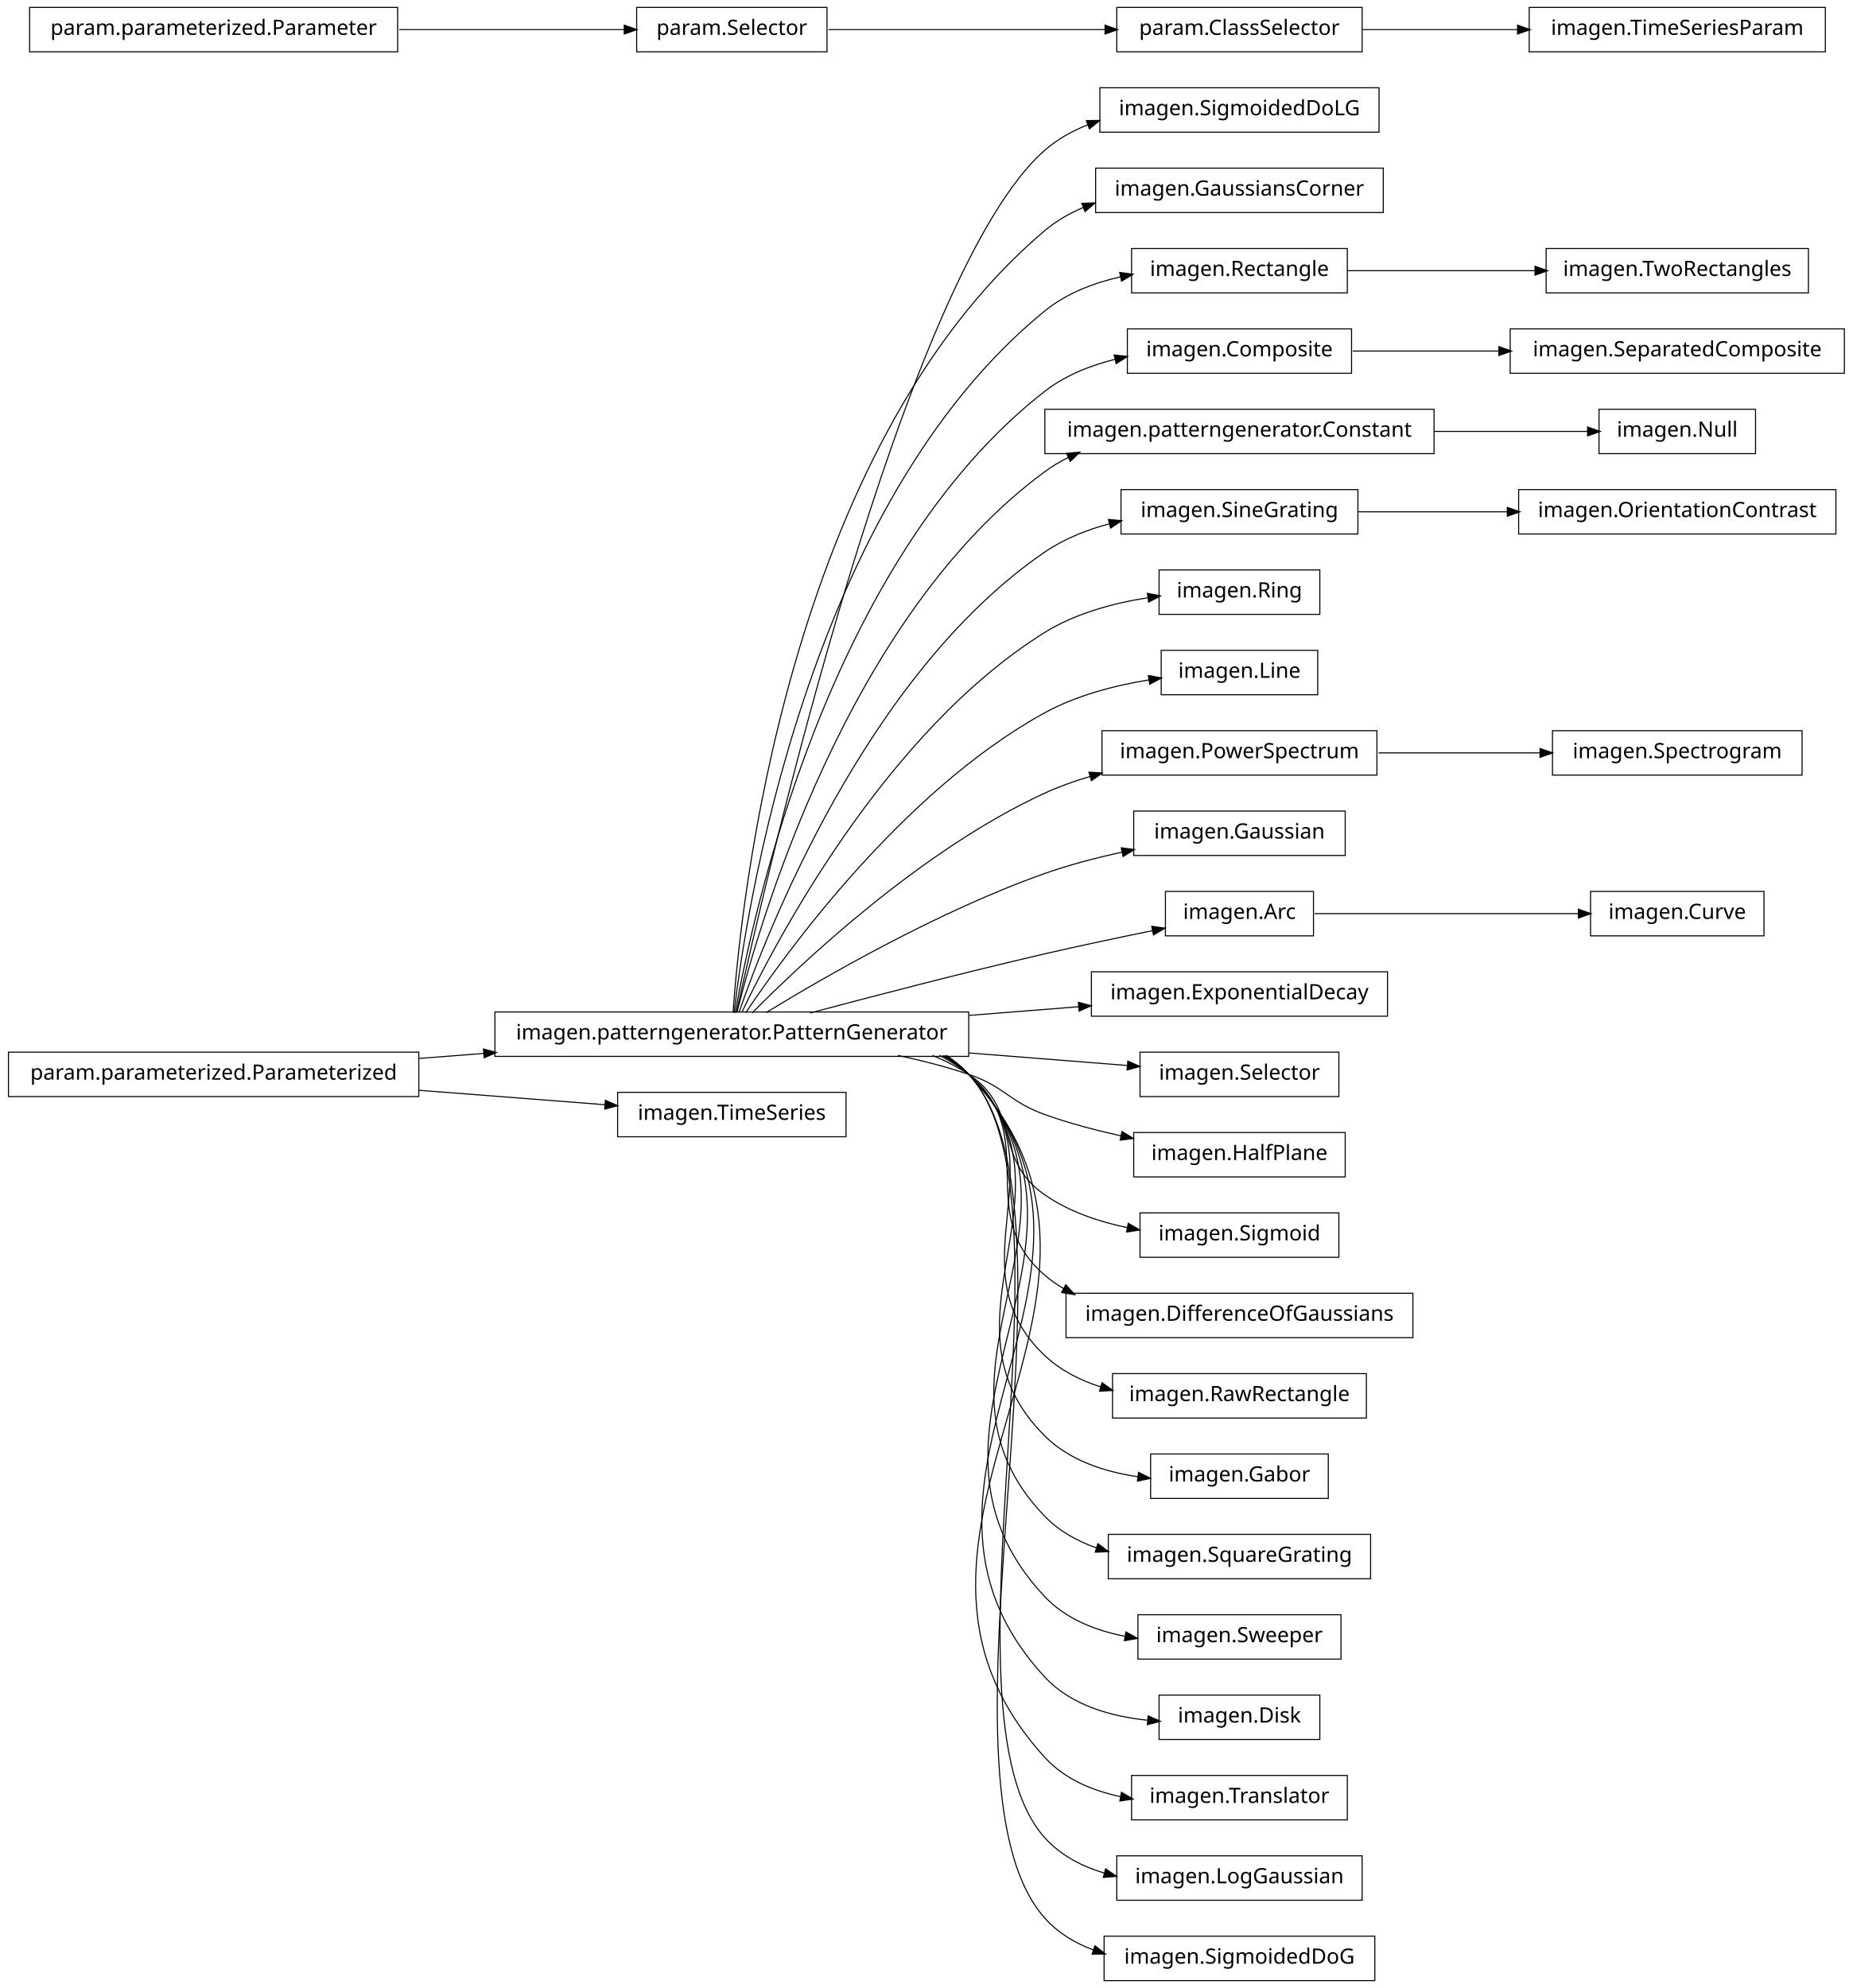
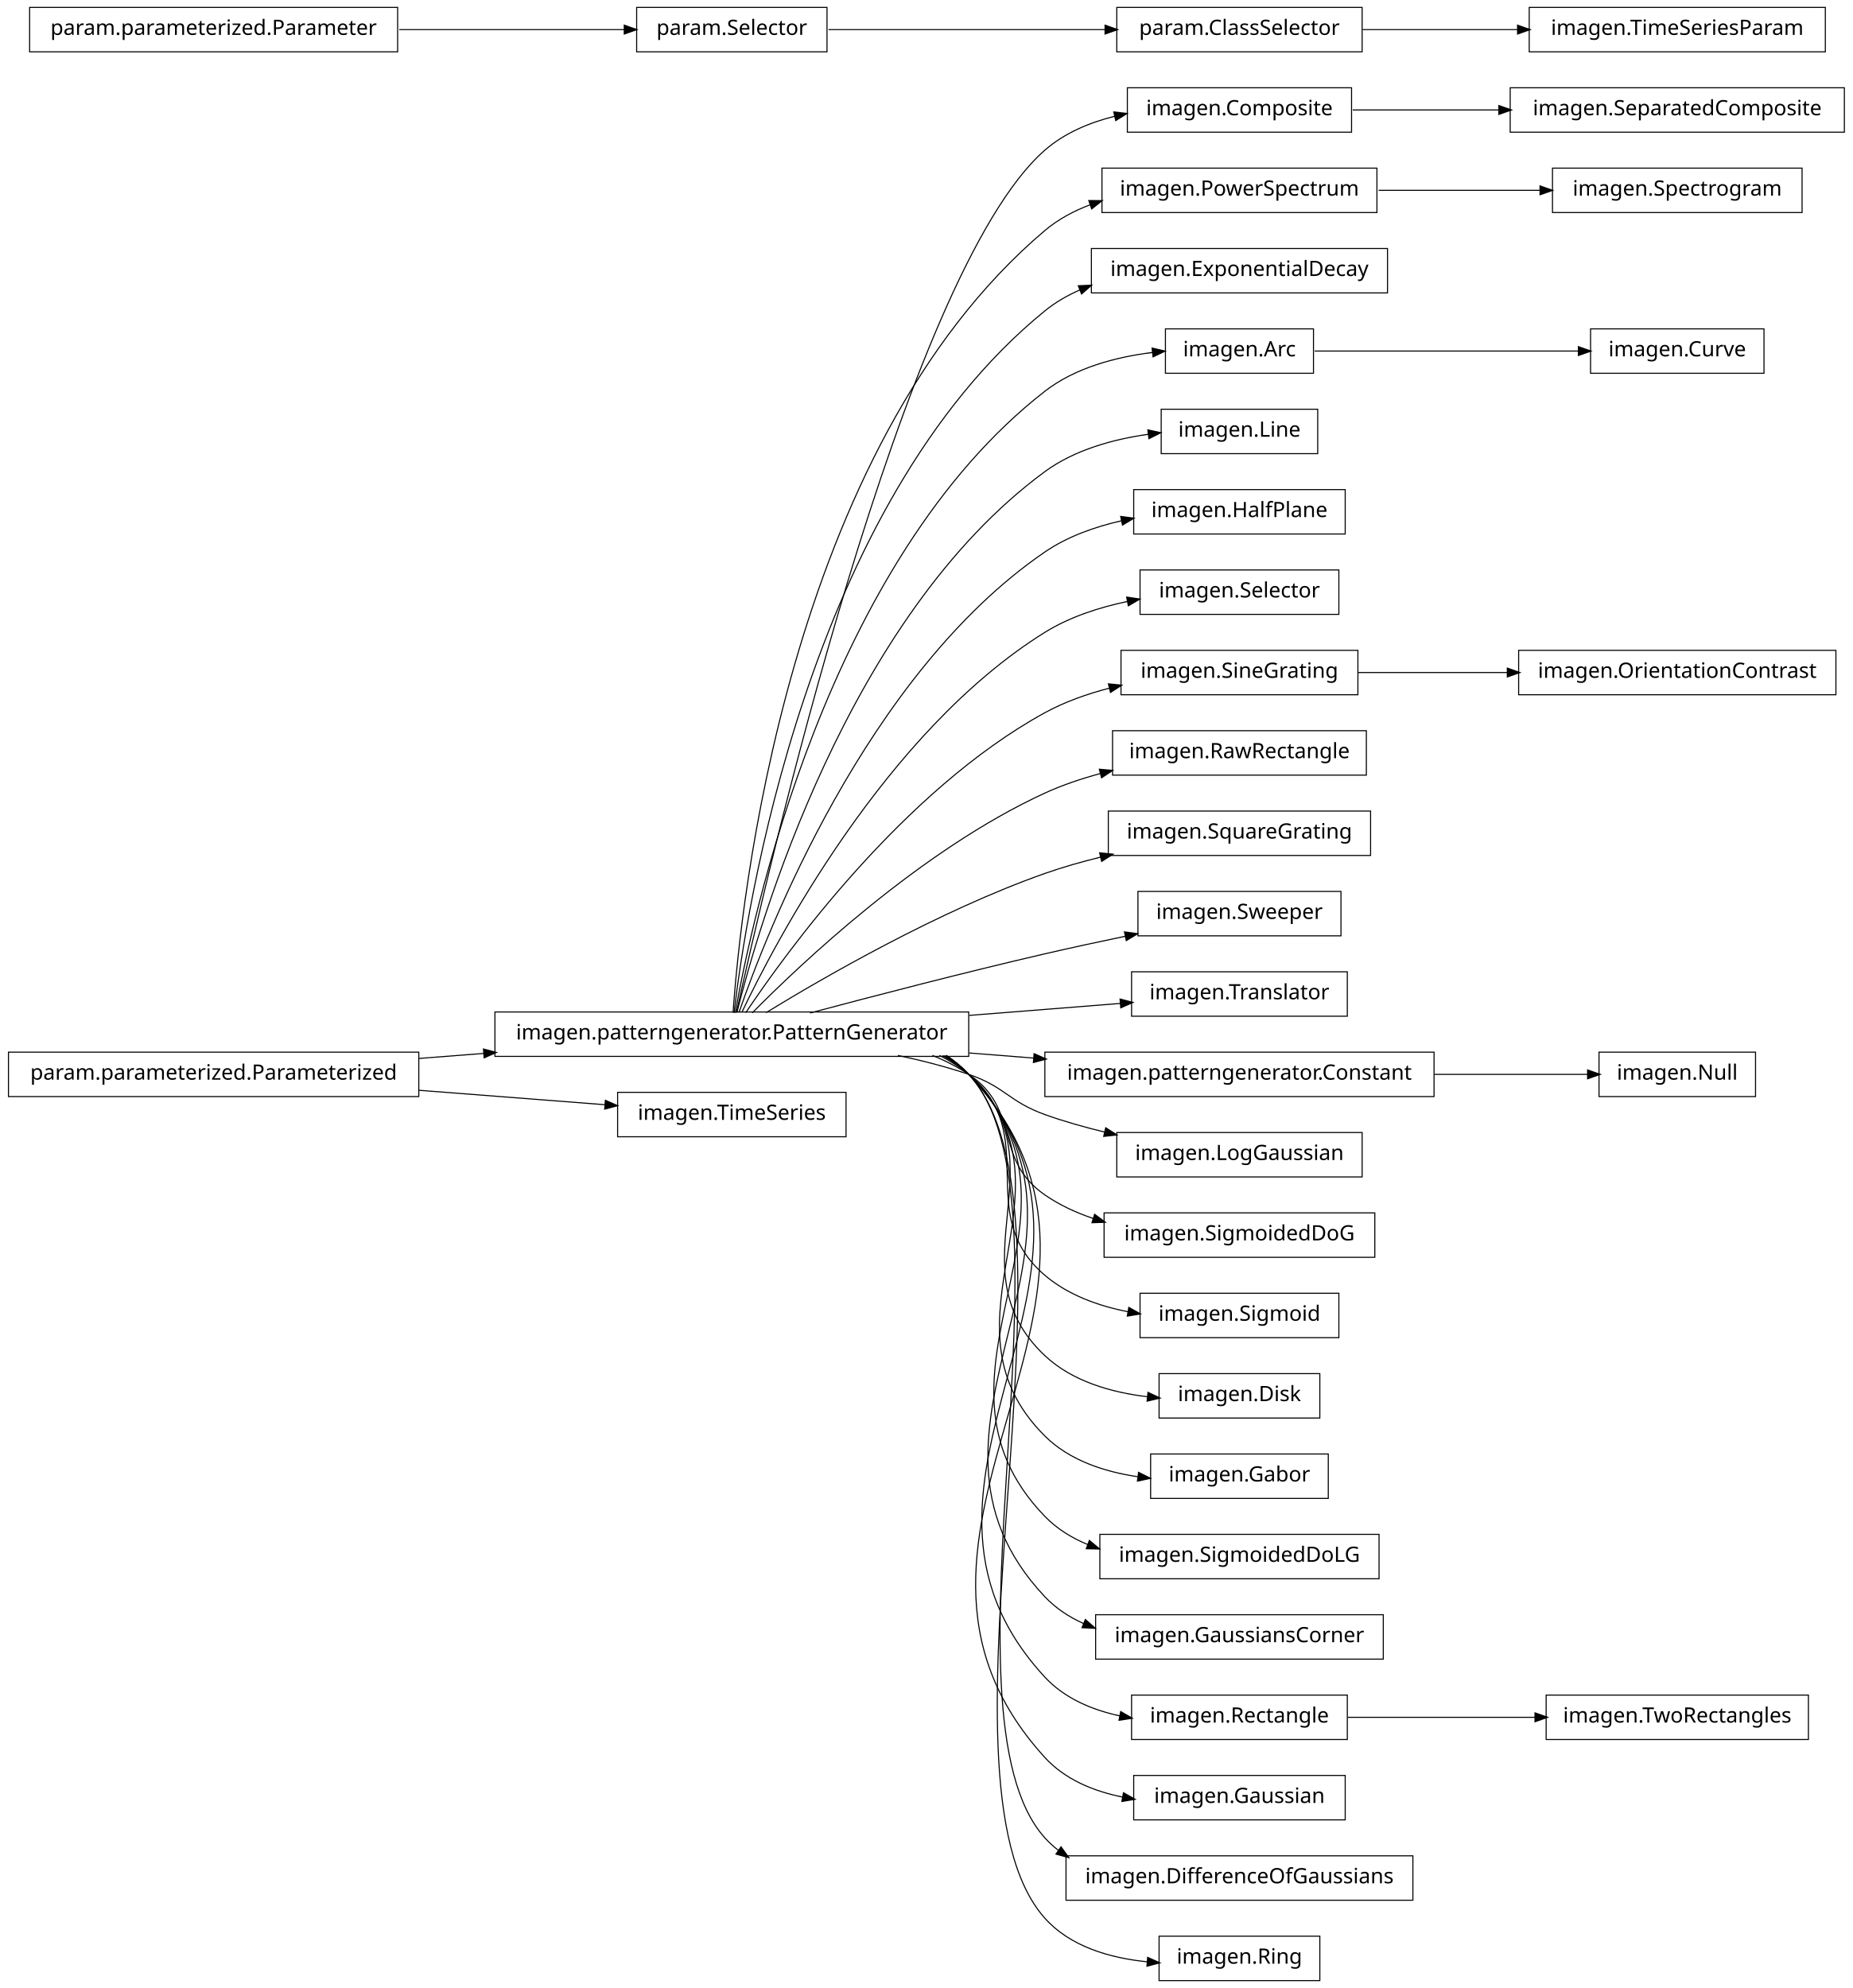
<svg xmlns="http://www.w3.org/2000/svg" width="876pt" height="940pt" viewBox="0.00 0.00 876.00 940.00">
  <g id="graph1" class="graph" transform="scale(1 1) rotate(0) translate(4 936)">
    <polygon fill="white" stroke="white" points="-4,5 -4,-936 873,-936 873,5 -4,5" />
    <g id="node1" class="node">
-       <polygon fill="none" stroke="black" stroke-width="0.5" points="648,-894.5 516,-894.5 516,-873.5 648,-873.5 648,-894.5" />
-       <text text-anchor="middle" x="582" y="-881.5" font-family="Vera" font-size="10.00">imagen.SigmoidedDoLG</text>
+       <polygon fill="none" stroke="black" stroke-width="0.5" points="635,-894.5 529,-894.5 529,-873.5 635,-873.5 635,-894.5" />
+       <text text-anchor="middle" x="582" y="-881.5" font-family="Vera" font-size="10.00">imagen.Composite</text>
+     </g>
+     <g id="node58" class="node">
+       <polygon fill="none" stroke="black" stroke-width="0.5" points="868,-894.5 710,-894.5 710,-873.5 868,-873.5 868,-894.5" />
+       <text text-anchor="middle" x="789" y="-881.5" font-family="Vera" font-size="10.00">imagen.SeparatedComposite</text>
+     </g>
+     <g id="edge56" class="edge">
+       <path fill="none" stroke="black" stroke-width="0.5" d="M635.577,-884C656.626,-884 681.297,-884 704.625,-884" />
+       <polygon fill="black" stroke="black" points="704.893,-885.75 709.893,-884 704.892,-882.25 704.893,-885.75" />
    </g>
    <g id="node2" class="node">
      <polygon fill="none" stroke="black" stroke-width="0.5" points="454,-457.5 230,-457.5 230,-436.5 454,-436.5 454,-457.5" />
      <text text-anchor="middle" x="342" y="-444.5" font-family="Vera" font-size="10.00">imagen.patterngenerator.PatternGenerator</text>
    </g>
    <g id="edge2" class="edge">
-       <path fill="none" stroke="black" stroke-width="0.5" d="M344.205,-457.259C356.982,-515.776 423.271,-806.818 490,-865 496.006,-870.237 503.071,-874.167 510.571,-877.098" />
-       <polygon fill="black" stroke="black" points="509.995,-878.75 515.292,-878.797 511.18,-875.457 509.995,-878.75" />
-     </g>
-     <g id="node4" class="node">
-       <polygon fill="none" stroke="black" stroke-width="0.5" points="650,-856.5 514,-856.5 514,-835.5 650,-835.5 650,-856.5" />
-       <text text-anchor="middle" x="582" y="-843.5" font-family="Vera" font-size="10.00">imagen.GaussiansCorner</text>
-     </g>
-     <g id="edge4" class="edge">
-       <path fill="none" stroke="black" stroke-width="0.5" d="M342.586,-457.178C346.009,-506.641 367.778,-723.734 490,-827 495.466,-831.618 501.761,-835.211 508.439,-837.996" />
-       <polygon fill="black" stroke="black" points="507.824,-839.634 513.119,-839.796 509.081,-836.367 507.824,-839.634" />
-     </g>
-     <g id="node7" class="node">
-       <polygon fill="none" stroke="black" stroke-width="0.5" points="633,-818.5 531,-818.5 531,-797.5 633,-797.5 633,-818.5" />
-       <text text-anchor="middle" x="582" y="-805.5" font-family="Vera" font-size="10.00">imagen.Rectangle</text>
+       <path fill="none" stroke="black" stroke-width="0.5" d="M344.205,-457.259C356.982,-515.776 423.271,-806.818 490,-865 499.25,-873.065 511.012,-878.031 523.008,-881.022" />
+       <polygon fill="black" stroke="black" points="522.895,-882.791 528.158,-882.186 523.667,-879.377 522.895,-882.791" />
+     </g>
+     <g id="node5" class="node">
+       <polygon fill="none" stroke="black" stroke-width="0.5" points="647,-856.5 517,-856.5 517,-835.5 647,-835.5 647,-856.5" />
+       <text text-anchor="middle" x="582" y="-843.5" font-family="Vera" font-size="10.00">imagen.PowerSpectrum</text>
+     </g>
+     <g id="edge28" class="edge">
+       <path fill="none" stroke="black" stroke-width="0.5" d="M342.586,-457.178C346.009,-506.641 367.778,-723.734 490,-827 496.293,-832.317 503.685,-836.276 511.497,-839.205" />
+       <polygon fill="black" stroke="black" points="511.112,-840.923 516.409,-840.898 512.253,-837.614 511.112,-840.923" />
+     </g>
+     <g id="node10" class="node">
+       <polygon fill="none" stroke="black" stroke-width="0.5" points="652,-818.5 512,-818.5 512,-797.5 652,-797.5 652,-818.5" />
+       <text text-anchor="middle" x="582" y="-805.5" font-family="Vera" font-size="10.00">imagen.ExponentialDecay</text>
+     </g>
+     <g id="edge8" class="edge">
+       <path fill="none" stroke="black" stroke-width="0.5" d="M343.054,-457.096C348.456,-503.427 377.339,-697.332 490,-789 495.04,-793.101 500.741,-796.386 506.773,-799.009" />
+       <polygon fill="black" stroke="black" points="506.153,-800.646 511.445,-800.889 507.459,-797.399 506.153,-800.646" />
+     </g>
+     <g id="node12" class="node">
+       <polygon fill="none" stroke="black" stroke-width="0.5" points="617,-780.5 547,-780.5 547,-759.5 617,-759.5 617,-780.5" />
+       <text text-anchor="middle" x="582" y="-767.5" font-family="Vera" font-size="10.00">imagen.Arc</text>
    </g>
    <g id="edge10" class="edge">
-       <path fill="none" stroke="black" stroke-width="0.5" d="M343.054,-457.096C348.456,-503.427 377.339,-697.332 490,-789 500.163,-797.269 513.007,-802.22 525.85,-805.12" />
-       <polygon fill="black" stroke="black" points="525.707,-806.877 530.957,-806.169 526.412,-803.449 525.707,-806.877" />
-     </g>
-     <g id="node10" class="node">
-       <polygon fill="none" stroke="black" stroke-width="0.5" points="635,-780.5 529,-780.5 529,-759.5 635,-759.5 635,-780.5" />
-       <text text-anchor="middle" x="582" y="-767.5" font-family="Vera" font-size="10.00">imagen.Composite</text>
+       <path fill="none" stroke="black" stroke-width="0.5" d="M343.642,-457.137C351.211,-500.38 386.877,-670.851 490,-751 504.354,-762.156 523.651,-767.199 540.864,-769.338" />
+       <polygon fill="black" stroke="black" points="540.971,-771.11 546.132,-769.912 541.351,-767.63 540.971,-771.11" />
+     </g>
+     <g id="node14" class="node">
+       <polygon fill="none" stroke="black" stroke-width="0.5" points="619,-742.5 545,-742.5 545,-721.5 619,-721.5 619,-742.5" />
+       <text text-anchor="middle" x="582" y="-729.5" font-family="Vera" font-size="10.00">imagen.Line</text>
+     </g>
+     <g id="edge12" class="edge">
+       <path fill="none" stroke="black" stroke-width="0.5" d="M344.397,-457.219C354.341,-497.199 396.286,-644.188 490,-713 504.058,-723.322 522.425,-728.336 539.047,-730.676" />
+       <polygon fill="black" stroke="black" points="538.964,-732.429 544.143,-731.319 539.402,-728.956 538.964,-732.429" />
+     </g>
+     <g id="node16" class="node">
+       <polygon fill="none" stroke="black" stroke-width="0.5" points="632,-704.5 532,-704.5 532,-683.5 632,-683.5 632,-704.5" />
+       <text text-anchor="middle" x="582" y="-691.5" font-family="Vera" font-size="10.00">imagen.HalfPlane</text>
+     </g>
+     <g id="edge14" class="edge">
+       <path fill="none" stroke="black" stroke-width="0.5" d="M345.371,-457.24C357.895,-493.576 405.443,-617.232 490,-675 500.7,-682.31 513.62,-686.912 526.351,-689.784" />
+       <polygon fill="black" stroke="black" points="526.154,-691.53 531.406,-690.838 526.868,-688.104 526.154,-691.53" />
+     </g>
+     <g id="node19" class="node">
+       <polygon fill="none" stroke="black" stroke-width="0.5" points="629,-666.5 535,-666.5 535,-645.5 629,-645.5 629,-666.5" />
+       <text text-anchor="middle" x="582" y="-653.5" font-family="Vera" font-size="10.00">imagen.Selector</text>
+     </g>
+     <g id="edge18" class="edge">
+       <path fill="none" stroke="black" stroke-width="0.5" d="M346.723,-457.3C362.136,-489.668 414.37,-589.969 490,-637 501.718,-644.287 515.74,-648.833 529.263,-651.653" />
+       <polygon fill="black" stroke="black" points="528.975,-653.38 534.217,-652.616 529.643,-649.944 528.975,-653.38" />
+     </g>
+     <g id="node21" class="node">
+       <polygon fill="none" stroke="black" stroke-width="0.5" points="638,-628.5 526,-628.5 526,-607.5 638,-607.5 638,-628.5" />
+       <text text-anchor="middle" x="582" y="-615.5" font-family="Vera" font-size="10.00">imagen.SineGrating</text>
+     </g>
+     <g id="edge20" class="edge">
+       <path fill="none" stroke="black" stroke-width="0.5" d="M348.572,-457.145C367.101,-484.853 422.812,-562.191 490,-599 499.427,-604.165 510.097,-607.929 520.747,-610.672" />
+       <polygon fill="black" stroke="black" points="520.361,-612.38 525.634,-611.862 521.19,-608.979 520.361,-612.38" />
+     </g>
+     <g id="node23" class="node">
+       <polygon fill="none" stroke="black" stroke-width="0.5" points="642,-590.5 522,-590.5 522,-569.5 642,-569.5 642,-590.5" />
+       <text text-anchor="middle" x="582" y="-577.5" font-family="Vera" font-size="10.00">imagen.RawRectangle</text>
+     </g>
+     <g id="edge22" class="edge">
+       <path fill="none" stroke="black" stroke-width="0.5" d="M351.684,-457.097C373.872,-479.589 431.039,-533.959 490,-561 498.255,-564.786 507.273,-567.824 516.329,-570.26" />
+       <polygon fill="black" stroke="black" points="516.082,-572.004 521.361,-571.553 516.953,-568.614 516.082,-572.004" />
+     </g>
+     <g id="node25" class="node">
+       <polygon fill="none" stroke="black" stroke-width="0.5" points="644,-552.5 520,-552.5 520,-531.5 644,-531.5 644,-552.5" />
+       <text text-anchor="middle" x="582" y="-539.5" font-family="Vera" font-size="10.00">imagen.SquareGrating</text>
+     </g>
+     <g id="edge24" class="edge">
+       <path fill="none" stroke="black" stroke-width="0.5" d="M358.209,-457.194C384.757,-473.453 439.606,-505.229 490,-523 498.435,-525.975 507.479,-528.547 516.483,-530.752" />
+       <polygon fill="black" stroke="black" points="516.208,-532.486 521.477,-531.94 517.018,-529.081 516.208,-532.486" />
+     </g>
+     <g id="node27" class="node">
+       <polygon fill="none" stroke="black" stroke-width="0.5" points="630,-514.5 534,-514.5 534,-493.5 630,-493.5 630,-514.5" />
+       <text text-anchor="middle" x="582" y="-501.5" font-family="Vera" font-size="10.00">imagen.Sweeper</text>
    </g>
    <g id="edge26" class="edge">
-       <path fill="none" stroke="black" stroke-width="0.5" d="M343.642,-457.137C351.211,-500.38 386.877,-670.851 490,-751 499.577,-758.444 511.355,-763.166 523.246,-766.12" />
-       <polygon fill="black" stroke="black" points="523.08,-767.877 528.344,-767.28 523.857,-764.464 523.08,-767.877" />
-     </g>
-     <g id="node14" class="node">
-       <polygon fill="none" stroke="black" stroke-width="0.5" points="674,-742.5 490,-742.5 490,-721.5 674,-721.5 674,-742.5" />
-       <text text-anchor="middle" x="582" y="-729.5" font-family="Vera" font-size="10.00">imagen.patterngenerator.Constant</text>
+       <path fill="none" stroke="black" stroke-width="0.5" d="M378.982,-457.017C408.848,-464.981 452.009,-476.205 490,-485 502.344,-487.858 515.668,-490.731 528.241,-493.346" />
+       <polygon fill="black" stroke="black" points="527.954,-495.074 533.205,-494.374 528.663,-491.647 527.954,-495.074" />
+     </g>
+     <g id="node33" class="node">
+       <polygon fill="none" stroke="black" stroke-width="0.5" points="633,-476.5 531,-476.5 531,-455.5 633,-455.5 633,-476.5" />
+       <text text-anchor="middle" x="582" y="-463.5" font-family="Vera" font-size="10.00">imagen.Translator</text>
+     </g>
+     <g id="edge32" class="edge">
+       <path fill="none" stroke="black" stroke-width="0.5" d="M454.27,-455.888C479.118,-457.855 504.409,-459.857 525.859,-461.556" />
+       <polygon fill="black" stroke="black" points="525.819,-463.308 530.942,-461.958 526.095,-459.819 525.819,-463.308" />
+     </g>
+     <g id="node35" class="node">
+       <polygon fill="none" stroke="black" stroke-width="0.5" points="674,-438.5 490,-438.5 490,-417.5 674,-417.5 674,-438.5" />
+       <text text-anchor="middle" x="582" y="-425.5" font-family="Vera" font-size="10.00">imagen.patterngenerator.Constant</text>
+     </g>
+     <g id="edge34" class="edge">
+       <path fill="none" stroke="black" stroke-width="0.5" d="M454.27,-438.112C464.451,-437.306 474.707,-436.494 484.742,-435.7" />
+       <polygon fill="black" stroke="black" points="485.122,-437.425 489.968,-435.286 484.846,-433.936 485.122,-437.425" />
+     </g>
+     <g id="node37" class="node">
+       <polygon fill="none" stroke="black" stroke-width="0.5" points="640,-400.5 524,-400.5 524,-379.5 640,-379.5 640,-400.5" />
+       <text text-anchor="middle" x="582" y="-387.5" font-family="Vera" font-size="10.00">imagen.LogGaussian</text>
+     </g>
+     <g id="edge36" class="edge">
+       <path fill="none" stroke="black" stroke-width="0.5" d="M420.515,-436.949C431.895,-434.553 443.353,-431.609 454,-428 471.134,-422.192 472.972,-415.112 490,-409 499.019,-405.762 508.745,-403.01 518.378,-400.691" />
+       <polygon fill="black" stroke="black" points="518.932,-402.359 523.402,-399.517 518.135,-398.95 518.932,-402.359" />
+     </g>
+     <g id="node39" class="node">
+       <polygon fill="none" stroke="black" stroke-width="0.5" points="646,-362.5 518,-362.5 518,-341.5 646,-341.5 646,-362.5" />
+       <text text-anchor="middle" x="582" y="-349.5" font-family="Vera" font-size="10.00">imagen.SigmoidedDoG</text>
+     </g>
+     <g id="edge38" class="edge">
+       <path fill="none" stroke="black" stroke-width="0.5" d="M436.846,-436.968C442.881,-434.512 448.666,-431.554 454,-428 478.935,-411.386 465.365,-388.056 490,-371 496.885,-366.233 504.709,-362.614 512.818,-359.875" />
+       <polygon fill="black" stroke="black" points="513.652,-361.447 517.898,-358.28 512.603,-358.108 513.652,-361.447" />
+     </g>
+     <g id="node41" class="node">
+       <polygon fill="none" stroke="black" stroke-width="0.5" points="629,-324.5 535,-324.5 535,-303.5 629,-303.5 629,-324.5" />
+       <text text-anchor="middle" x="582" y="-311.5" font-family="Vera" font-size="10.00">imagen.Sigmoid</text>
+     </g>
+     <g id="edge40" class="edge">
+       <path fill="none" stroke="black" stroke-width="0.5" d="M440.125,-436.98C445.063,-434.476 449.735,-431.508 454,-428 488.872,-399.318 455.644,-362.298 490,-333 500.942,-323.669 515.26,-318.512 529.331,-315.76" />
+       <polygon fill="black" stroke="black" points="529.875,-317.441 534.497,-314.852 529.269,-313.994 529.875,-317.441" />
+     </g>
+     <g id="node43" class="node">
+       <polygon fill="none" stroke="black" stroke-width="0.5" points="620,-286.5 544,-286.5 544,-265.5 620,-265.5 620,-286.5" />
+       <text text-anchor="middle" x="582" y="-273.5" font-family="Vera" font-size="10.00">imagen.Disk</text>
    </g>
    <g id="edge42" class="edge">
-       <path fill="none" stroke="black" stroke-width="0.5" d="M344.397,-457.219C354.341,-497.199 396.286,-644.188 490,-713 493.496,-715.567 497.258,-717.806 501.194,-719.757" />
-       <polygon fill="black" stroke="black" points="500.615,-721.416 505.889,-721.917 502.078,-718.237 500.615,-721.416" />
-     </g>
-     <g id="node18" class="node">
-       <polygon fill="none" stroke="black" stroke-width="0.5" points="638,-704.5 526,-704.5 526,-683.5 638,-683.5 638,-704.5" />
-       <text text-anchor="middle" x="582" y="-691.5" font-family="Vera" font-size="10.00">imagen.SineGrating</text>
-     </g>
-     <g id="edge16" class="edge">
-       <path fill="none" stroke="black" stroke-width="0.5" d="M345.371,-457.24C357.895,-493.576 405.443,-617.232 490,-675 499.109,-681.223 509.827,-685.484 520.668,-688.385" />
-       <polygon fill="black" stroke="black" points="520.378,-690.116 525.653,-689.625 521.223,-686.72 520.378,-690.116" />
-     </g>
-     <g id="node25" class="node">
-       <polygon fill="none" stroke="black" stroke-width="0.5" points="620,-666.5 544,-666.5 544,-645.5 620,-645.5 620,-666.5" />
-       <text text-anchor="middle" x="582" y="-653.5" font-family="Vera" font-size="10.00">imagen.Ring</text>
-     </g>
-     <g id="edge22" class="edge">
-       <path fill="none" stroke="black" stroke-width="0.5" d="M346.723,-457.3C362.136,-489.668 414.37,-589.969 490,-637 504.56,-646.054 522.675,-650.876 538.972,-653.415" />
-       <polygon fill="black" stroke="black" points="538.767,-655.153 543.965,-654.132 539.264,-651.689 538.767,-655.153" />
-     </g>
-     <g id="node27" class="node">
-       <polygon fill="none" stroke="black" stroke-width="0.5" points="619,-628.5 545,-628.5 545,-607.5 619,-607.5 619,-628.5" />
-       <text text-anchor="middle" x="582" y="-615.5" font-family="Vera" font-size="10.00">imagen.Line</text>
-     </g>
-     <g id="edge24" class="edge">
-       <path fill="none" stroke="black" stroke-width="0.5" d="M348.572,-457.145C367.101,-484.853 422.812,-562.191 490,-599 505.036,-607.238 523.237,-611.914 539.468,-614.564" />
-       <polygon fill="black" stroke="black" points="539.23,-616.298 544.437,-615.324 539.759,-612.838 539.23,-616.298" />
-     </g>
-     <g id="node31" class="node">
-       <polygon fill="none" stroke="black" stroke-width="0.5" points="647,-590.5 517,-590.5 517,-569.5 647,-569.5 647,-590.5" />
-       <text text-anchor="middle" x="582" y="-577.5" font-family="Vera" font-size="10.00">imagen.PowerSpectrum</text>
-     </g>
-     <g id="edge60" class="edge">
-       <path fill="none" stroke="black" stroke-width="0.5" d="M351.684,-457.097C373.872,-479.589 431.039,-533.959 490,-561 496.745,-564.094 503.999,-566.688 511.367,-568.862" />
-       <polygon fill="black" stroke="black" points="511.195,-570.631 516.482,-570.301 512.143,-567.262 511.195,-570.631" />
-     </g>
-     <g id="node38" class="node">
-       <polygon fill="none" stroke="black" stroke-width="0.5" points="632,-552.5 532,-552.5 532,-531.5 632,-531.5 632,-552.5" />
-       <text text-anchor="middle" x="582" y="-539.5" font-family="Vera" font-size="10.00">imagen.Gaussian</text>
-     </g>
-     <g id="edge34" class="edge">
-       <path fill="none" stroke="black" stroke-width="0.5" d="M358.209,-457.194C384.757,-473.453 439.606,-505.229 490,-523 501.574,-527.082 514.293,-530.405 526.484,-533.064" />
-       <polygon fill="black" stroke="black" points="526.417,-534.839 531.671,-534.163 527.143,-531.415 526.417,-534.839" />
-     </g>
-     <g id="node40" class="node">
-       <polygon fill="none" stroke="black" stroke-width="0.5" points="617,-514.5 547,-514.5 547,-493.5 617,-493.5 617,-514.5" />
-       <text text-anchor="middle" x="582" y="-501.5" font-family="Vera" font-size="10.00">imagen.Arc</text>
-     </g>
-     <g id="edge36" class="edge">
-       <path fill="none" stroke="black" stroke-width="0.5" d="M378.982,-457.017C408.848,-464.981 452.009,-476.205 490,-485 506.559,-488.834 524.884,-492.695 540.791,-495.926" />
-       <polygon fill="black" stroke="black" points="540.839,-497.721 546.087,-496.996 541.533,-494.29 540.839,-497.721" />
-     </g>
-     <g id="node42" class="node">
-       <polygon fill="none" stroke="black" stroke-width="0.5" points="652,-476.5 512,-476.5 512,-455.5 652,-455.5 652,-476.5" />
-       <text text-anchor="middle" x="582" y="-463.5" font-family="Vera" font-size="10.00">imagen.ExponentialDecay</text>
-     </g>
-     <g id="edge38" class="edge">
-       <path fill="none" stroke="black" stroke-width="0.5" d="M454.27,-455.888C471.849,-457.28 489.651,-458.689 506.157,-459.996" />
-       <polygon fill="black" stroke="black" points="506.113,-461.748 511.236,-460.398 506.39,-458.259 506.113,-461.748" />
-     </g>
-     <g id="node44" class="node">
-       <polygon fill="none" stroke="black" stroke-width="0.5" points="629,-438.5 535,-438.5 535,-417.5 629,-417.5 629,-438.5" />
-       <text text-anchor="middle" x="582" y="-425.5" font-family="Vera" font-size="10.00">imagen.Selector</text>
-     </g>
-     <g id="edge40" class="edge">
-       <path fill="none" stroke="black" stroke-width="0.5" d="M454.27,-438.112C480.36,-436.046 506.939,-433.942 529.047,-432.192" />
-       <polygon fill="black" stroke="black" points="529.429,-433.917 534.275,-431.778 529.153,-430.428 529.429,-433.917" />
+       <path fill="none" stroke="black" stroke-width="0.5" d="M441.576,-436.896C446.023,-434.39 450.204,-431.447 454,-428 499.336,-386.832 445.404,-336.968 490,-295 502.916,-282.845 521.461,-277.588 538.521,-275.562" />
+       <polygon fill="black" stroke="black" points="538.961,-277.277 543.76,-275.033 538.61,-273.794 538.961,-277.277" />
    </g>
    <g id="node47" class="node">
-       <polygon fill="none" stroke="black" stroke-width="0.5" points="632,-400.5 532,-400.5 532,-379.5 632,-379.5 632,-400.5" />
-       <text text-anchor="middle" x="582" y="-387.5" font-family="Vera" font-size="10.00">imagen.HalfPlane</text>
-     </g>
-     <g id="edge44" class="edge">
-       <path fill="none" stroke="black" stroke-width="0.5" d="M420.515,-436.949C431.895,-434.553 443.353,-431.609 454,-428 471.134,-422.192 472.972,-415.112 490,-409 501.417,-404.902 513.965,-401.581 526.024,-398.932" />
-       <polygon fill="black" stroke="black" points="526.632,-400.592 531.157,-397.838 525.902,-397.169 526.632,-400.592" />
-     </g>
-     <g id="node49" class="node">
-       <polygon fill="none" stroke="black" stroke-width="0.5" points="629,-362.5 535,-362.5 535,-341.5 629,-341.5 629,-362.5" />
-       <text text-anchor="middle" x="582" y="-349.5" font-family="Vera" font-size="10.00">imagen.Sigmoid</text>
-     </g>
-     <g id="edge46" class="edge">
-       <path fill="none" stroke="black" stroke-width="0.5" d="M436.846,-436.968C442.881,-434.512 448.666,-431.554 454,-428 478.935,-411.386 465.365,-388.056 490,-371 501.465,-363.062 515.534,-358.308 529.188,-355.495" />
-       <polygon fill="black" stroke="black" points="529.609,-357.196 534.195,-354.544 528.956,-353.758 529.609,-357.196" />
-     </g>
-     <g id="node51" class="node">
-       <polygon fill="none" stroke="black" stroke-width="0.5" points="664,-324.5 500,-324.5 500,-303.5 664,-303.5 664,-324.5" />
-       <text text-anchor="middle" x="582" y="-311.5" font-family="Vera" font-size="10.00">imagen.DifferenceOfGaussians</text>
-     </g>
-     <g id="edge48" class="edge">
-       <path fill="none" stroke="black" stroke-width="0.5" d="M440.125,-436.98C445.063,-434.476 449.735,-431.508 454,-428 488.872,-399.318 455.644,-362.298 490,-333 492.815,-330.599 495.854,-328.474 499.055,-326.596" />
-       <polygon fill="black" stroke="black" points="499.949,-328.102 503.514,-324.184 498.284,-325.024 499.949,-328.102" />
-     </g>
-     <g id="node53" class="node">
-       <polygon fill="none" stroke="black" stroke-width="0.5" points="642,-286.5 522,-286.5 522,-265.5 642,-265.5 642,-286.5" />
-       <text text-anchor="middle" x="582" y="-273.5" font-family="Vera" font-size="10.00">imagen.RawRectangle</text>
-     </g>
-     <g id="edge50" class="edge">
-       <path fill="none" stroke="black" stroke-width="0.5" d="M441.576,-436.896C446.023,-434.39 450.204,-431.447 454,-428 499.336,-386.832 445.404,-336.968 490,-295 497.451,-287.988 506.775,-283.272 516.606,-280.147" />
-       <polygon fill="black" stroke="black" points="517.153,-281.811 521.468,-278.738 516.178,-278.449 517.153,-281.811" />
-     </g>
-     <g id="node55" class="node">
      <polygon fill="none" stroke="black" stroke-width="0.5" points="624,-248.5 540,-248.5 540,-227.5 624,-227.5 624,-248.5" />
      <text text-anchor="middle" x="582" y="-235.5" font-family="Vera" font-size="10.00">imagen.Gabor</text>
    </g>
-     <g id="edge52" class="edge">
+     <g id="edge46" class="edge">
      <path fill="none" stroke="black" stroke-width="0.5" d="M442.322,-436.855C446.517,-434.348 450.445,-431.417 454,-428 509.991,-374.176 434.977,-311.813 490,-257 501.523,-245.521 518.03,-240.102 533.888,-237.764" />
      <polygon fill="black" stroke="black" points="534.494,-239.451 539.234,-237.085 534.053,-235.979 534.494,-239.451" />
    </g>
-     <g id="node57" class="node">
-       <polygon fill="none" stroke="black" stroke-width="0.5" points="644,-210.5 520,-210.5 520,-189.5 644,-189.5 644,-210.5" />
-       <text text-anchor="middle" x="582" y="-197.5" font-family="Vera" font-size="10.00">imagen.SquareGrating</text>
-     </g>
-     <g id="edge54" class="edge">
-       <path fill="none" stroke="black" stroke-width="0.5" d="M442.975,-436.706C446.942,-434.226 450.649,-431.343 454,-428 520.734,-361.435 424.462,-286.743 490,-219 496.76,-212.013 505.36,-207.249 514.576,-204.053" />
-       <polygon fill="black" stroke="black" points="515.201,-205.691 519.446,-202.521 514.151,-202.352 515.201,-205.691" />
-     </g>
-     <g id="node59" class="node">
-       <polygon fill="none" stroke="black" stroke-width="0.5" points="630,-172.5 534,-172.5 534,-151.5 630,-151.5 630,-172.5" />
-       <text text-anchor="middle" x="582" y="-159.5" font-family="Vera" font-size="10.00">imagen.Sweeper</text>
-     </g>
-     <g id="edge56" class="edge">
-       <path fill="none" stroke="black" stroke-width="0.5" d="M443.082,-436.812C447.02,-434.304 450.692,-431.386 454,-428 531.525,-348.646 413.9,-261.722 490,-181 499.864,-170.537 513.847,-165.027 527.942,-162.3" />
-       <polygon fill="black" stroke="black" points="528.496,-163.981 533.132,-161.417 527.909,-160.53 528.496,-163.981" />
+     <g id="node49" class="node">
+       <polygon fill="none" stroke="black" stroke-width="0.5" points="648,-210.5 516,-210.5 516,-189.5 648,-189.5 648,-210.5" />
+       <text text-anchor="middle" x="582" y="-197.5" font-family="Vera" font-size="10.00">imagen.SigmoidedDoLG</text>
+     </g>
+     <g id="edge48" class="edge">
+       <path fill="none" stroke="black" stroke-width="0.5" d="M442.975,-436.706C446.942,-434.226 450.649,-431.343 454,-428 520.734,-361.435 424.462,-286.743 490,-219 495.729,-213.079 502.779,-208.755 510.405,-205.628" />
+       <polygon fill="black" stroke="black" points="511.149,-207.218 515.222,-203.832 509.926,-203.939 511.149,-207.218" />
+     </g>
+     <g id="node51" class="node">
+       <polygon fill="none" stroke="black" stroke-width="0.5" points="650,-172.5 514,-172.5 514,-151.5 650,-151.5 650,-172.5" />
+       <text text-anchor="middle" x="582" y="-159.5" font-family="Vera" font-size="10.00">imagen.GaussiansCorner</text>
+     </g>
+     <g id="edge50" class="edge">
+       <path fill="none" stroke="black" stroke-width="0.5" d="M443.082,-436.812C447.02,-434.304 450.692,-431.386 454,-428 531.525,-348.646 413.9,-261.722 490,-181 495.181,-175.504 501.499,-171.375 508.372,-168.298" />
+       <polygon fill="black" stroke="black" points="509.238,-169.835 513.212,-166.331 507.921,-166.592 509.238,-169.835" />
+     </g>
+     <g id="node54" class="node">
+       <polygon fill="none" stroke="black" stroke-width="0.5" points="633,-134.5 531,-134.5 531,-113.5 633,-113.5 633,-134.5" />
+       <text text-anchor="middle" x="582" y="-121.5" font-family="Vera" font-size="10.00">imagen.Rectangle</text>
+     </g>
+     <g id="edge58" class="edge">
+       <path fill="none" stroke="black" stroke-width="0.5" d="M443.162,-436.889C447.079,-434.361 450.725,-431.417 454,-428 542.345,-335.828 403.31,-236.73 490,-143 499.271,-132.976 512.317,-127.476 525.678,-124.614" />
+       <polygon fill="black" stroke="black" points="526.024,-126.329 530.608,-123.675 525.369,-122.891 526.024,-126.329" />
    </g>
    <g id="node63" class="node">
-       <polygon fill="none" stroke="black" stroke-width="0.5" points="620,-134.5 544,-134.5 544,-113.5 620,-113.5 620,-134.5" />
-       <text text-anchor="middle" x="582" y="-121.5" font-family="Vera" font-size="10.00">imagen.Disk</text>
+       <polygon fill="none" stroke="black" stroke-width="0.5" points="632,-96.5 532,-96.5 532,-75.5 632,-75.5 632,-96.5" />
+       <text text-anchor="middle" x="582" y="-83.5" font-family="Vera" font-size="10.00">imagen.Gaussian</text>
    </g>
    <g id="edge62" class="edge">
-       <path fill="none" stroke="black" stroke-width="0.5" d="M443.162,-436.889C447.079,-434.361 450.725,-431.417 454,-428 542.345,-335.828 403.31,-236.73 490,-143 502.244,-129.762 521.072,-124.415 538.513,-122.611" />
-       <polygon fill="black" stroke="black" points="539.037,-124.324 543.873,-122.161 538.744,-120.836 539.037,-124.324" />
+       <path fill="none" stroke="black" stroke-width="0.5" d="M443.223,-436.948C447.125,-434.404 450.75,-431.441 454,-428 553.183,-322.991 392.702,-211.758 490,-105 499.491,-94.586 513.053,-89.037 526.858,-86.256" />
+       <polygon fill="black" stroke="black" points="527.331,-87.949 531.948,-85.352 526.719,-84.503 527.331,-87.949" />
    </g>
    <g id="node65" class="node">
-       <polygon fill="none" stroke="black" stroke-width="0.5" points="633,-96.5 531,-96.5 531,-75.5 633,-75.5 633,-96.5" />
-       <text text-anchor="middle" x="582" y="-83.5" font-family="Vera" font-size="10.00">imagen.Translator</text>
+       <polygon fill="none" stroke="black" stroke-width="0.5" points="664,-58.5 500,-58.5 500,-37.5 664,-37.5 664,-58.5" />
+       <text text-anchor="middle" x="582" y="-45.5" font-family="Vera" font-size="10.00">imagen.DifferenceOfGaussians</text>
    </g>
    <g id="edge64" class="edge">
-       <path fill="none" stroke="black" stroke-width="0.5" d="M443.223,-436.948C447.125,-434.404 450.75,-431.441 454,-428 553.183,-322.991 392.702,-211.758 490,-105 499.295,-94.801 512.496,-89.268 526.005,-86.431" />
-       <polygon fill="black" stroke="black" points="526.393,-88.139 530.989,-85.504 525.753,-84.698 526.393,-88.139" />
+       <path fill="none" stroke="black" stroke-width="0.5" d="M443.273,-436.994C447.161,-434.438 450.77,-431.46 454,-428 509.017,-369.07 436.041,-126.9 490,-67 491.978,-64.804 494.138,-62.823 496.443,-61.039" />
+       <polygon fill="black" stroke="black" points="497.646,-62.333 500.741,-58.035 495.641,-59.465 497.646,-62.333" />
    </g>
    <g id="node67" class="node">
-       <polygon fill="none" stroke="black" stroke-width="0.5" points="640,-58.5 524,-58.5 524,-37.5 640,-37.5 640,-58.5" />
-       <text text-anchor="middle" x="582" y="-45.5" font-family="Vera" font-size="10.00">imagen.LogGaussian</text>
+       <polygon fill="none" stroke="black" stroke-width="0.5" points="620,-20.5 544,-20.5 544,0.5 620,0.5 620,-20.5" />
+       <text text-anchor="middle" x="582" y="-7.5" font-family="Vera" font-size="10.00">imagen.Ring</text>
    </g>
    <g id="edge66" class="edge">
-       <path fill="none" stroke="black" stroke-width="0.5" d="M443.273,-436.994C447.161,-434.438 450.77,-431.46 454,-428 509.017,-369.07 436.041,-126.9 490,-67 497.478,-58.698 507.542,-53.479 518.273,-50.287" />
-       <polygon fill="black" stroke="black" points="518.864,-51.941 523.243,-48.96 517.961,-48.559 518.864,-51.941" />
-     </g>
-     <g id="node69" class="node">
-       <polygon fill="none" stroke="black" stroke-width="0.5" points="646,-20.5 518,-20.5 518,0.5 646,0.5 646,-20.5" />
-       <text text-anchor="middle" x="582" y="-7.5" font-family="Vera" font-size="10.00">imagen.SigmoidedDoG</text>
-     </g>
-     <g id="edge68" class="edge">
-       <path fill="none" stroke="black" stroke-width="0.5" d="M443.796,-436.709C447.49,-434.215 450.92,-431.33 454,-428 514.447,-362.64 430.726,-95.426 490,-29 496.23,-22.018 504.289,-17.211 513.044,-13.956" />
-       <polygon fill="black" stroke="black" points="513.788,-15.552 517.972,-12.302 512.675,-12.233 513.788,-15.552" />
-     </g>
-     <g id="node6" class="node">
-       <polygon fill="none" stroke="black" stroke-width="0.5" points="851,-818.5 727,-818.5 727,-797.5 851,-797.5 851,-818.5" />
-       <text text-anchor="middle" x="789" y="-805.5" font-family="Vera" font-size="10.00">imagen.TwoRectangles</text>
-     </g>
-     <g id="edge6" class="edge">
-       <path fill="none" stroke="black" stroke-width="0.5" d="M633.169,-808C659.881,-808 692.903,-808 721.665,-808" />
-       <polygon fill="black" stroke="black" points="721.983,-809.75 726.983,-808 721.983,-806.25 721.983,-809.75" />
-     </g>
-     <g id="node9" class="node">
-       <polygon fill="none" stroke="black" stroke-width="0.5" points="868,-780.5 710,-780.5 710,-759.5 868,-759.5 868,-780.5" />
-       <text text-anchor="middle" x="789" y="-767.5" font-family="Vera" font-size="10.00">imagen.SeparatedComposite</text>
-     </g>
-     <g id="edge8" class="edge">
-       <path fill="none" stroke="black" stroke-width="0.5" d="M635.577,-770C656.626,-770 681.297,-770 704.625,-770" />
-       <polygon fill="black" stroke="black" points="704.893,-771.75 709.893,-770 704.892,-768.25 704.893,-771.75" />
-     </g>
-     <g id="node13" class="node">
-       <polygon fill="none" stroke="black" stroke-width="0.5" points="826,-742.5 752,-742.5 752,-721.5 826,-721.5 826,-742.5" />
-       <text text-anchor="middle" x="789" y="-729.5" font-family="Vera" font-size="10.00">imagen.Null</text>
-     </g>
-     <g id="edge12" class="edge">
-       <path fill="none" stroke="black" stroke-width="0.5" d="M674.3,-732C699.545,-732 725.69,-732 746.63,-732" />
-       <polygon fill="black" stroke="black" points="746.839,-733.75 751.839,-732 746.838,-730.25 746.839,-733.75" />
-     </g>
-     <g id="node16" class="node">
+       <path fill="none" stroke="black" stroke-width="0.5" d="M443.796,-436.709C447.49,-434.215 450.92,-431.33 454,-428 514.447,-362.64 430.726,-95.426 490,-29 502.006,-15.546 520.801,-10.169 538.283,-8.402" />
+       <polygon fill="black" stroke="black" points="538.815,-10.114 543.657,-7.965 538.531,-6.626 538.815,-10.114" />
+     </g>
+     <g id="node4" class="node">
+       <polygon fill="none" stroke="black" stroke-width="0.5" points="848,-856.5 730,-856.5 730,-835.5 848,-835.5 848,-856.5" />
+       <text text-anchor="middle" x="789" y="-843.5" font-family="Vera" font-size="10.00">imagen.Spectrogram</text>
+     </g>
+     <g id="edge4" class="edge">
+       <path fill="none" stroke="black" stroke-width="0.5" d="M647.781,-846C672.206,-846 699.878,-846 724.214,-846" />
+       <polygon fill="black" stroke="black" points="724.354,-847.75 729.354,-846 724.354,-844.25 724.354,-847.75" />
+     </g>
+     <g id="node7" class="node">
+       <polygon fill="none" stroke="black" stroke-width="0.5" points="396,-419.5 288,-419.5 288,-398.5 396,-398.5 396,-419.5" />
+       <text text-anchor="middle" x="342" y="-406.5" font-family="Vera" font-size="10.00">imagen.TimeSeries</text>
+     </g>
+     <g id="node8" class="node">
      <polygon fill="none" stroke="black" stroke-width="0.5" points="194,-438.5 5.68434e-14,-438.5 0,-417.5 194,-417.5 194,-438.5" />
      <text text-anchor="middle" x="97" y="-425.5" font-family="Vera" font-size="10.00">param.parameterized.Parameterized</text>
    </g>
-     <g id="edge14" class="edge">
+     <g id="edge16" class="edge">
      <path fill="none" stroke="black" stroke-width="0.5" d="M194.182,-435.537C204.286,-436.32 214.629,-437.122 224.922,-437.92" />
      <polygon fill="black" stroke="black" points="224.849,-439.67 229.969,-438.312 225.12,-436.18 224.849,-439.67" />
    </g>
-     <g id="node33" class="node">
-       <polygon fill="none" stroke="black" stroke-width="0.5" points="396,-419.5 288,-419.5 288,-398.5 396,-398.5 396,-419.5" />
-       <text text-anchor="middle" x="342" y="-406.5" font-family="Vera" font-size="10.00">imagen.TimeSeries</text>
-     </g>
-     <g id="edge30" class="edge">
+     <g id="edge6" class="edge">
      <path fill="none" stroke="black" stroke-width="0.5" d="M194.182,-420.463C223.866,-418.161 255.624,-415.699 282.066,-413.648" />
      <polygon fill="black" stroke="black" points="282.431,-415.375 287.281,-413.244 282.161,-411.885 282.431,-415.375" />
    </g>
-     <g id="node23" class="node">
-       <polygon fill="none" stroke="black" stroke-width="0.5" points="864,-704.5 714,-704.5 714,-683.5 864,-683.5 864,-704.5" />
-       <text text-anchor="middle" x="789" y="-691.5" font-family="Vera" font-size="10.00">imagen.OrientationContrast</text>
-     </g>
-     <g id="edge20" class="edge">
-       <path fill="none" stroke="black" stroke-width="0.5" d="M638.017,-694C659.815,-694 685.2,-694 708.866,-694" />
-       <polygon fill="black" stroke="black" points="708.888,-695.75 713.888,-694 708.887,-692.25 708.888,-695.75" />
-     </g>
-     <g id="node20" class="node">
+     <g id="node45" class="node">
+       <polygon fill="none" stroke="black" stroke-width="0.5" points="830,-780.5 748,-780.5 748,-759.5 830,-759.5 830,-780.5" />
+       <text text-anchor="middle" x="789" y="-767.5" font-family="Vera" font-size="10.00">imagen.Curve</text>
+     </g>
+     <g id="edge44" class="edge">
+       <path fill="none" stroke="black" stroke-width="0.5" d="M617.585,-770C652.1,-770 704.658,-770 742.474,-770" />
+       <polygon fill="black" stroke="black" points="742.476,-771.75 747.476,-770 742.476,-768.25 742.476,-771.75" />
+     </g>
+     <g id="node71" class="node">
+       <polygon fill="none" stroke="black" stroke-width="0.5" points="864,-628.5 714,-628.5 714,-607.5 864,-607.5 864,-628.5" />
+       <text text-anchor="middle" x="789" y="-615.5" font-family="Vera" font-size="10.00">imagen.OrientationContrast</text>
+     </g>
+     <g id="edge70" class="edge">
+       <path fill="none" stroke="black" stroke-width="0.5" d="M638.017,-618C659.815,-618 685.2,-618 708.866,-618" />
+       <polygon fill="black" stroke="black" points="708.888,-619.75 713.888,-618 708.887,-616.25 708.888,-619.75" />
+     </g>
+     <g id="node30" class="node">
+       <polygon fill="none" stroke="black" stroke-width="0.5" points="387,-932.5 297,-932.5 297,-911.5 387,-911.5 387,-932.5" />
+       <text text-anchor="middle" x="342" y="-919.5" font-family="Vera" font-size="10.00">param.Selector</text>
+     </g>
+     <g id="node61" class="node">
+       <polygon fill="none" stroke="black" stroke-width="0.5" points="640,-932.5 524,-932.5 524,-911.5 640,-911.5 640,-932.5" />
+       <text text-anchor="middle" x="582" y="-919.5" font-family="Vera" font-size="10.00">param.ClassSelector</text>
+     </g>
+     <g id="edge60" class="edge">
+       <path fill="none" stroke="black" stroke-width="0.5" d="M387.707,-922C424.748,-922 477.358,-922 518.494,-922" />
+       <polygon fill="black" stroke="black" points="518.706,-923.75 523.706,-922 518.706,-920.25 518.706,-923.75" />
+     </g>
+     <g id="node31" class="node">
+       <polygon fill="none" stroke="black" stroke-width="0.5" points="184,-932.5 10,-932.5 10,-911.5 184,-911.5 184,-932.5" />
+       <text text-anchor="middle" x="97" y="-919.5" font-family="Vera" font-size="10.00">param.parameterized.Parameter</text>
+     </g>
+     <g id="edge30" class="edge">
+       <path fill="none" stroke="black" stroke-width="0.5" d="M184.759,-922C220.453,-922 260.436,-922 291.152,-922" />
+       <polygon fill="black" stroke="black" points="291.387,-923.75 296.387,-922 291.387,-920.25 291.387,-923.75" />
+     </g>
+     <g id="node56" class="node">
+       <polygon fill="none" stroke="black" stroke-width="0.5" points="826,-438.5 752,-438.5 752,-417.5 826,-417.5 826,-438.5" />
+       <text text-anchor="middle" x="789" y="-425.5" font-family="Vera" font-size="10.00">imagen.Null</text>
+     </g>
+     <g id="edge54" class="edge">
+       <path fill="none" stroke="black" stroke-width="0.5" d="M674.3,-428C699.545,-428 725.69,-428 746.63,-428" />
+       <polygon fill="black" stroke="black" points="746.839,-429.75 751.839,-428 746.838,-426.25 746.839,-429.75" />
+     </g>
+     <g id="node53" class="node">
+       <polygon fill="none" stroke="black" stroke-width="0.5" points="851,-134.5 727,-134.5 727,-113.5 851,-113.5 851,-134.5" />
+       <text text-anchor="middle" x="789" y="-121.5" font-family="Vera" font-size="10.00">imagen.TwoRectangles</text>
+     </g>
+     <g id="edge52" class="edge">
+       <path fill="none" stroke="black" stroke-width="0.5" d="M633.169,-124C659.881,-124 692.903,-124 721.665,-124" />
+       <polygon fill="black" stroke="black" points="721.983,-125.75 726.983,-124 721.983,-122.25 721.983,-125.75" />
+     </g>
+     <g id="node69" class="node">
      <polygon fill="none" stroke="black" stroke-width="0.5" points="859,-932.5 719,-932.5 719,-911.5 859,-911.5 859,-932.5" />
      <text text-anchor="middle" x="789" y="-919.5" font-family="Vera" font-size="10.00">imagen.TimeSeriesParam</text>
    </g>
-     <g id="node21" class="node">
-       <polygon fill="none" stroke="black" stroke-width="0.5" points="640,-932.5 524,-932.5 524,-911.5 640,-911.5 640,-932.5" />
-       <text text-anchor="middle" x="582" y="-919.5" font-family="Vera" font-size="10.00">param.ClassSelector</text>
-     </g>
-     <g id="edge18" class="edge">
+     <g id="edge68" class="edge">
      <path fill="none" stroke="black" stroke-width="0.5" d="M640.212,-922C662.986,-922 689.405,-922 713.606,-922" />
      <polygon fill="black" stroke="black" points="713.734,-923.75 718.734,-922 713.734,-920.25 713.734,-923.75" />
    </g>
-     <g id="node30" class="node">
-       <polygon fill="none" stroke="black" stroke-width="0.5" points="848,-590.5 730,-590.5 730,-569.5 848,-569.5 848,-590.5" />
-       <text text-anchor="middle" x="789" y="-577.5" font-family="Vera" font-size="10.00">imagen.Spectrogram</text>
-     </g>
-     <g id="edge28" class="edge">
-       <path fill="none" stroke="black" stroke-width="0.5" d="M647.781,-580C672.206,-580 699.878,-580 724.214,-580" />
-       <polygon fill="black" stroke="black" points="724.354,-581.75 729.354,-580 724.354,-578.25 724.354,-581.75" />
-     </g>
-     <g id="node35" class="node">
-       <polygon fill="none" stroke="black" stroke-width="0.5" points="387,-932.5 297,-932.5 297,-911.5 387,-911.5 387,-932.5" />
-       <text text-anchor="middle" x="342" y="-919.5" font-family="Vera" font-size="10.00">param.Selector</text>
-     </g>
-     <g id="edge58" class="edge">
-       <path fill="none" stroke="black" stroke-width="0.5" d="M387.707,-922C424.748,-922 477.358,-922 518.494,-922" />
-       <polygon fill="black" stroke="black" points="518.706,-923.75 523.706,-922 518.706,-920.25 518.706,-923.75" />
-     </g>
-     <g id="node36" class="node">
-       <polygon fill="none" stroke="black" stroke-width="0.5" points="184,-932.5 10,-932.5 10,-911.5 184,-911.5 184,-932.5" />
-       <text text-anchor="middle" x="97" y="-919.5" font-family="Vera" font-size="10.00">param.parameterized.Parameter</text>
-     </g>
-     <g id="edge32" class="edge">
-       <path fill="none" stroke="black" stroke-width="0.5" d="M184.759,-922C220.453,-922 260.436,-922 291.152,-922" />
-       <polygon fill="black" stroke="black" points="291.387,-923.75 296.387,-922 291.387,-920.25 291.387,-923.75" />
-     </g>
-     <g id="node71" class="node">
-       <polygon fill="none" stroke="black" stroke-width="0.5" points="830,-514.5 748,-514.5 748,-493.5 830,-493.5 830,-514.5" />
-       <text text-anchor="middle" x="789" y="-501.5" font-family="Vera" font-size="10.00">imagen.Curve</text>
-     </g>
-     <g id="edge70" class="edge">
-       <path fill="none" stroke="black" stroke-width="0.5" d="M617.585,-504C652.1,-504 704.658,-504 742.474,-504" />
-       <polygon fill="black" stroke="black" points="742.476,-505.75 747.476,-504 742.476,-502.25 742.476,-505.75" />
-     </g>
  </g>
</svg>
